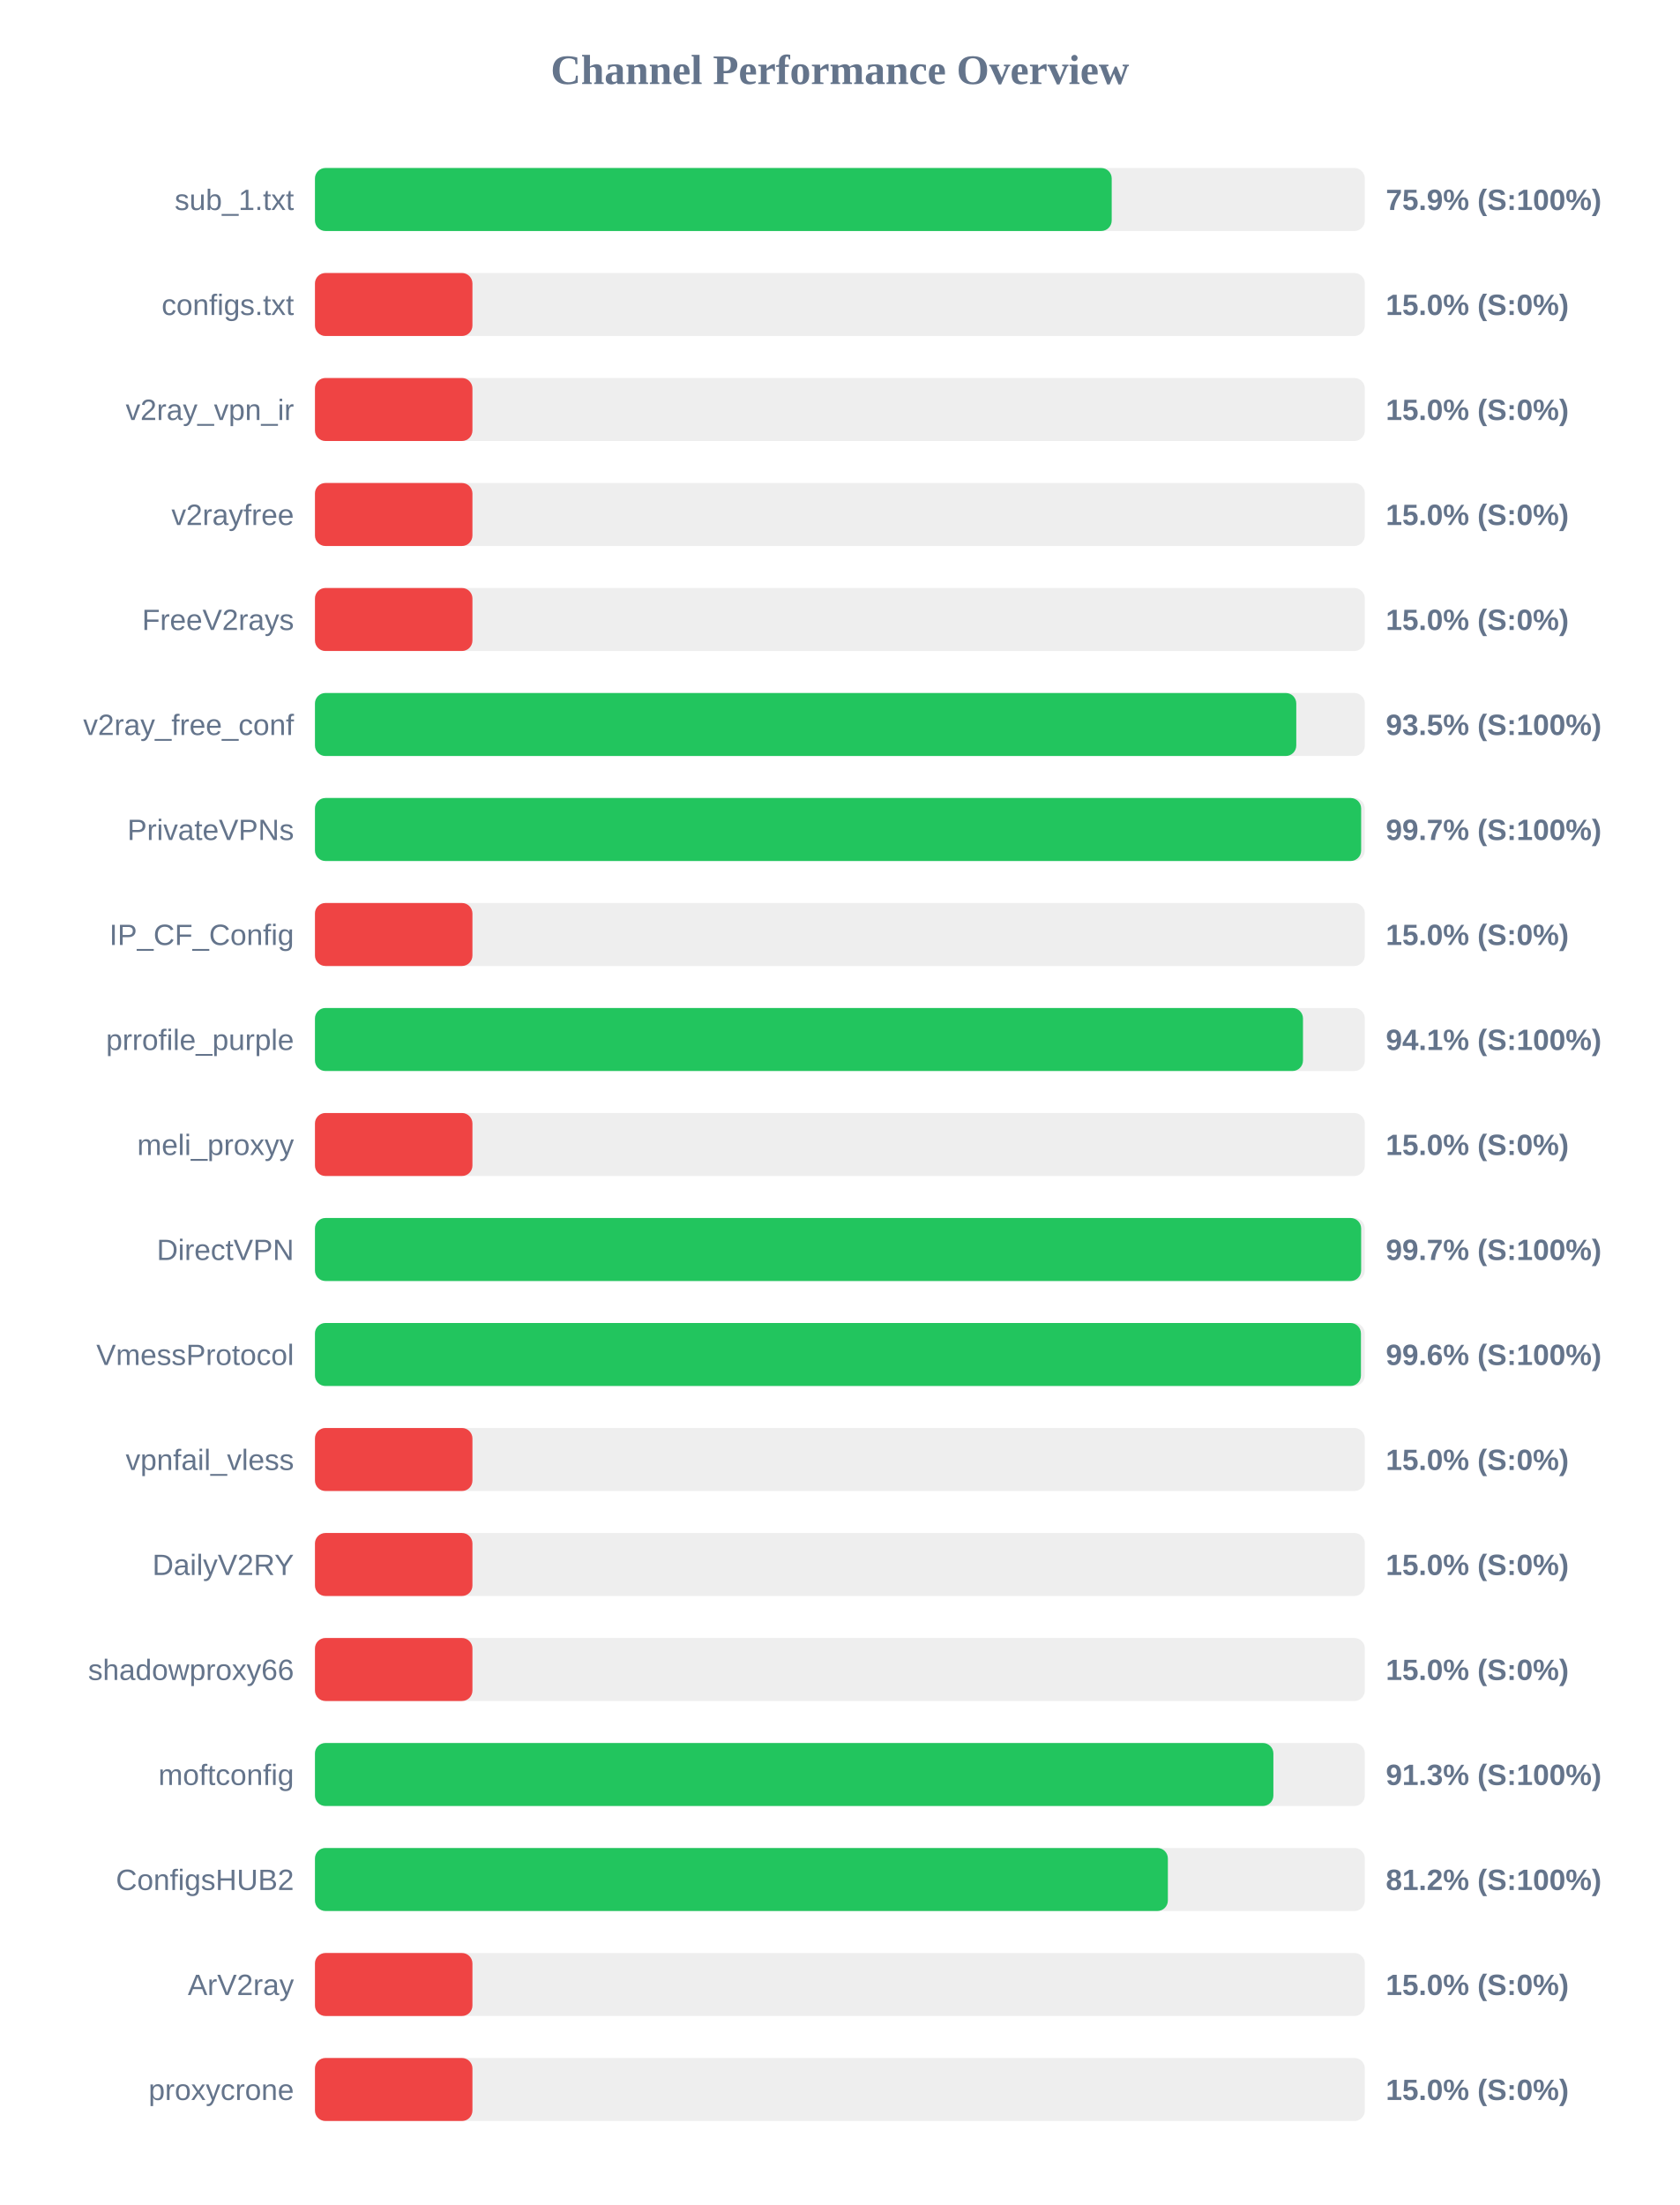
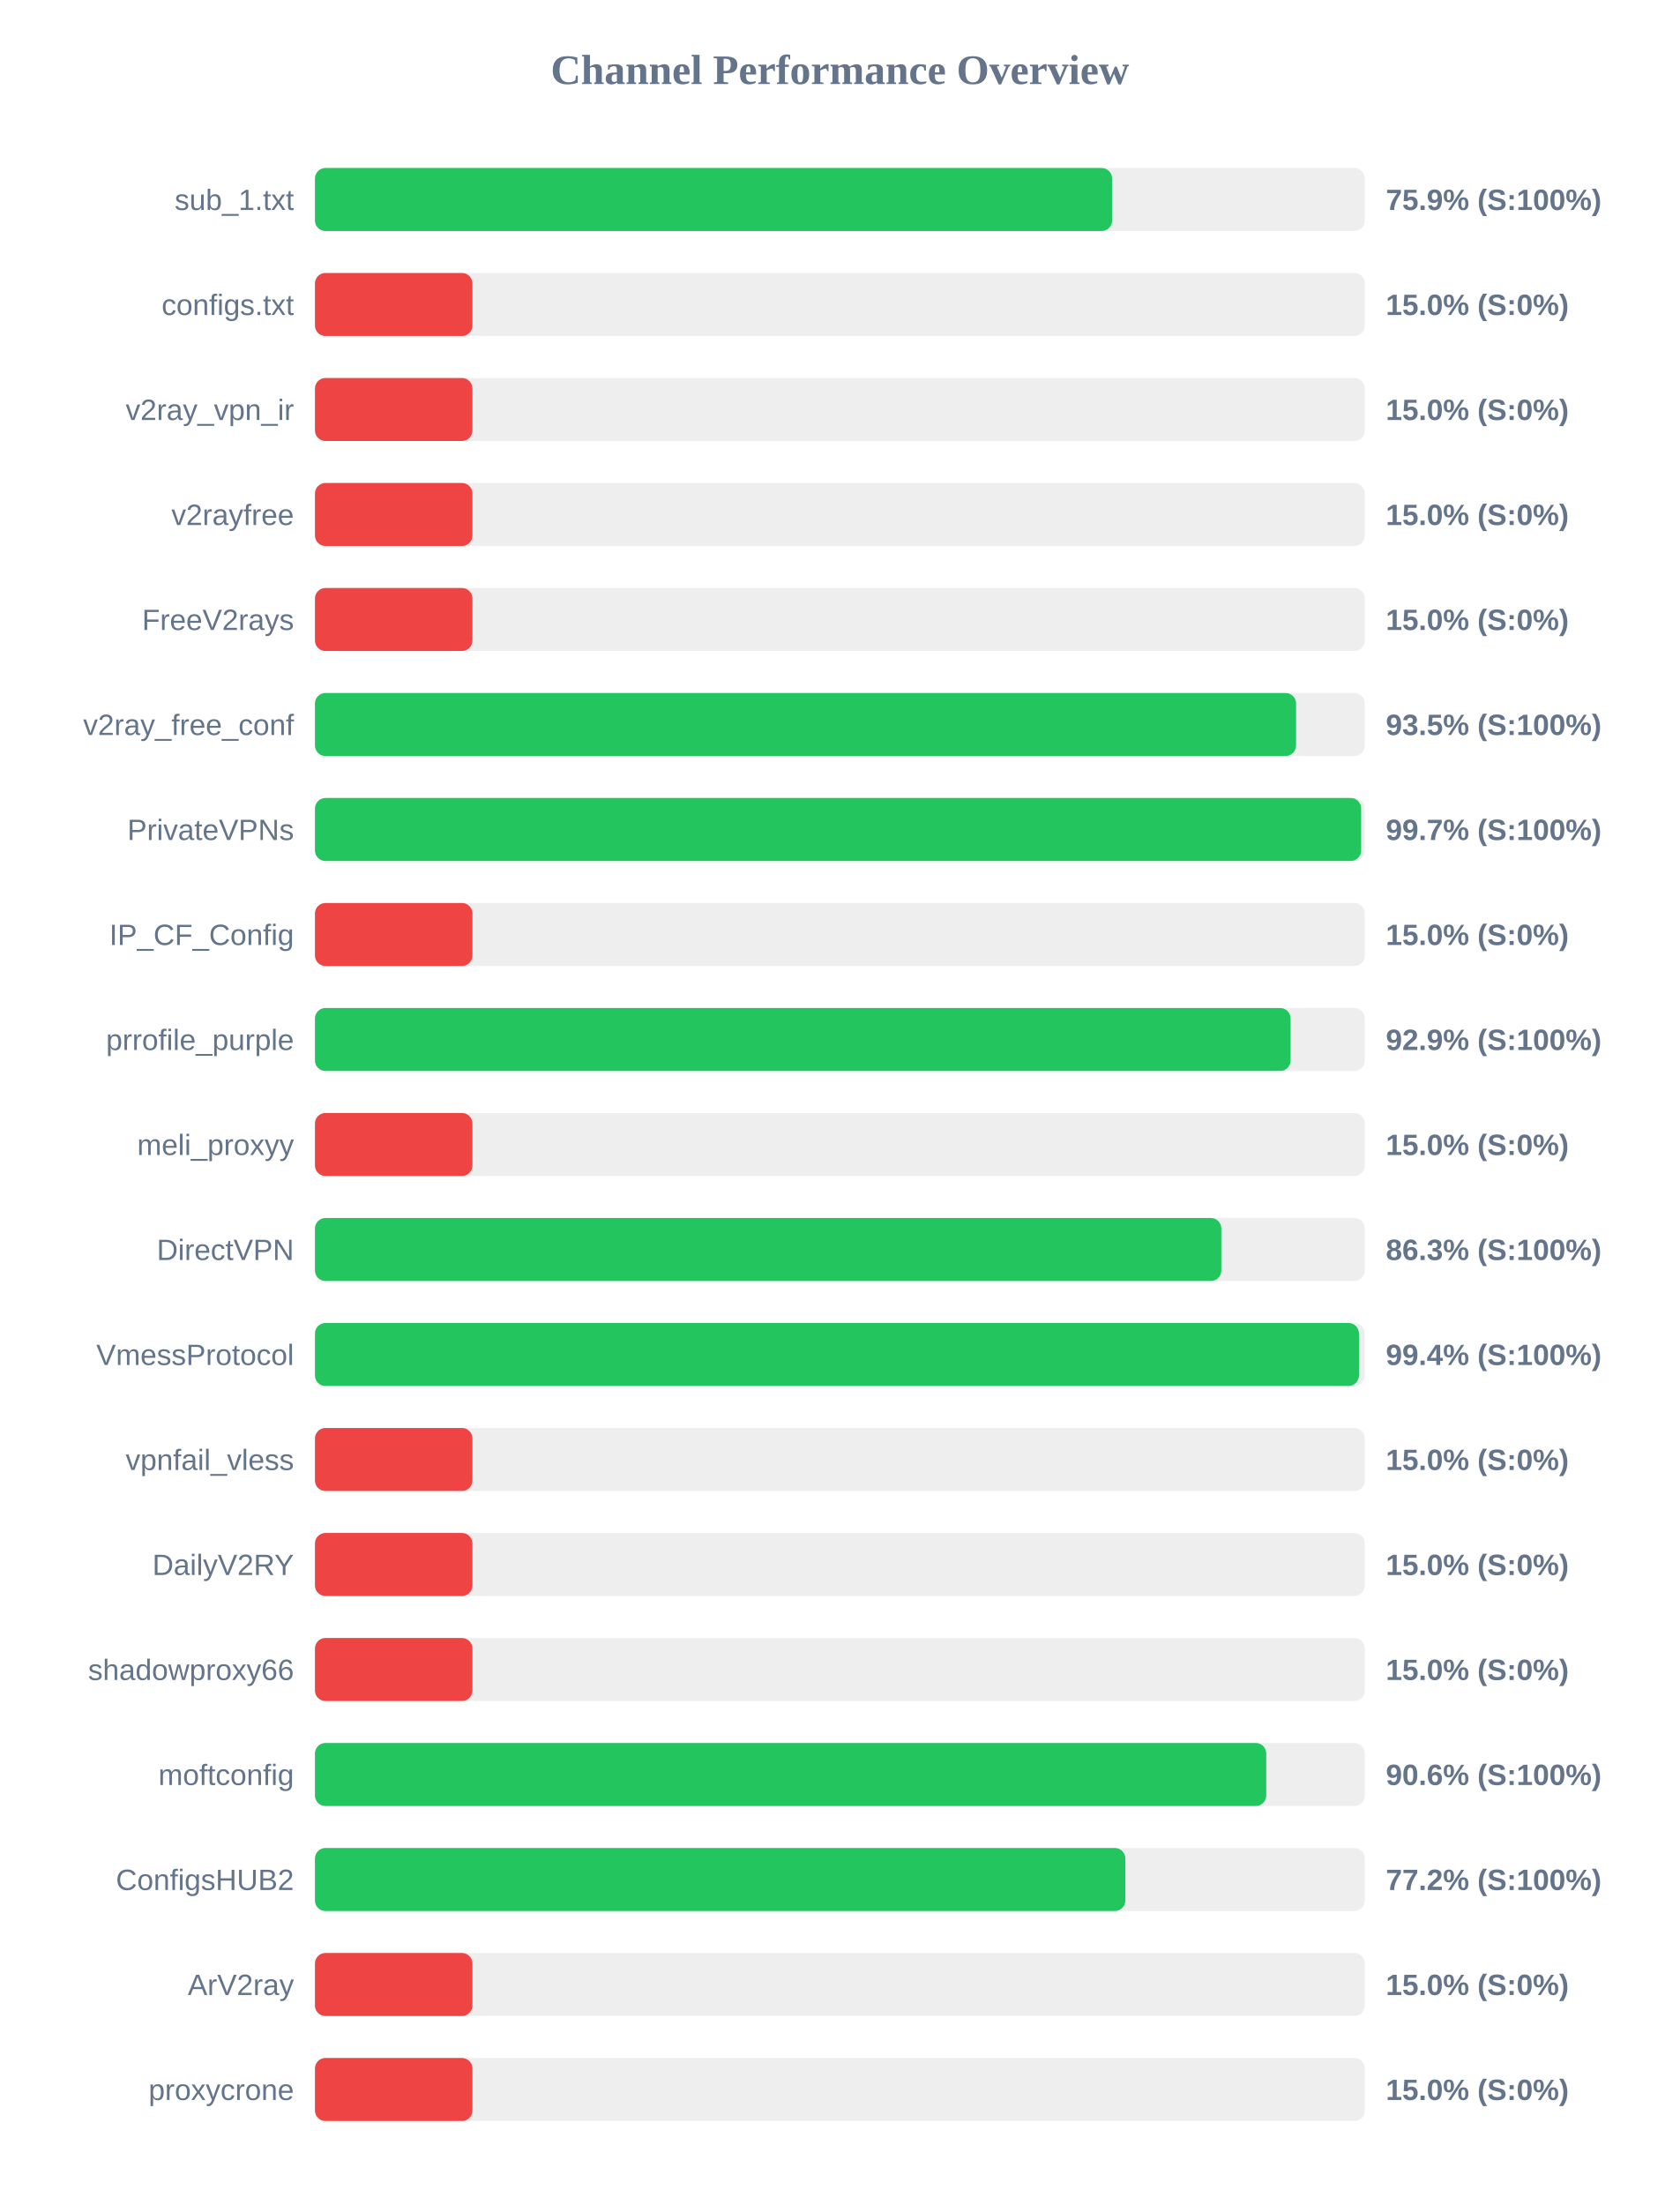
<svg xmlns="http://www.w3.org/2000/svg" width="800" height="1050" version="1.1">
  <style>
        .row { font: 14px Arial; fill: #64748b; }
        .score { font: bold 14px Arial; fill: #64748b; }
    </style>
  <text x="400" y="40" text-anchor="middle" font-size="20px" font-weight="bold" fill="#64748b">Channel Performance Overview</text>
  <rect x="150" y="80" width="500" height="30" fill="#eee" rx="5" />
-   <rect x="150" y="80" width="379.45" height="30" fill="#22c55e" rx="5" />
+   <rect x="150" y="80" width="379.65" height="30" fill="#22c55e" rx="5" />
  <text x="140" y="100" text-anchor="end" class="row">sub_1.txt</text>
  <text x="660" y="100" text-anchor="start" class="score">75.9% (S:100%)</text>
  <rect x="150" y="130" width="500" height="30" fill="#eee" rx="5" />
  <rect x="150" y="130" width="75.0" height="30" fill="#ef4444" rx="5" />
  <text x="140" y="150" text-anchor="end" class="row">configs.txt</text>
  <text x="660" y="150" text-anchor="start" class="score">15.0% (S:0%)</text>
  <rect x="150" y="180" width="500" height="30" fill="#eee" rx="5" />
  <rect x="150" y="180" width="75.0" height="30" fill="#ef4444" rx="5" />
  <text x="140" y="200" text-anchor="end" class="row">v2ray_vpn_ir</text>
  <text x="660" y="200" text-anchor="start" class="score">15.0% (S:0%)</text>
  <rect x="150" y="230" width="500" height="30" fill="#eee" rx="5" />
  <rect x="150" y="230" width="75.0" height="30" fill="#ef4444" rx="5" />
  <text x="140" y="250" text-anchor="end" class="row">v2rayfree</text>
  <text x="660" y="250" text-anchor="start" class="score">15.0% (S:0%)</text>
  <rect x="150" y="280" width="500" height="30" fill="#eee" rx="5" />
  <rect x="150" y="280" width="75.0" height="30" fill="#ef4444" rx="5" />
  <text x="140" y="300" text-anchor="end" class="row">FreeV2rays</text>
  <text x="660" y="300" text-anchor="start" class="score">15.0% (S:0%)</text>
  <rect x="150" y="330" width="500" height="30" fill="#eee" rx="5" />
-   <rect x="150" y="330" width="467.35" height="30" fill="#22c55e" rx="5" />
+   <rect x="150" y="330" width="467.25" height="30" fill="#22c55e" rx="5" />
  <text x="140" y="350" text-anchor="end" class="row">v2ray_free_conf</text>
  <text x="660" y="350" text-anchor="start" class="score">93.5% (S:100%)</text>
  <rect x="150" y="380" width="500" height="30" fill="#eee" rx="5" />
  <rect x="150" y="380" width="498.25" height="30" fill="#22c55e" rx="5" />
  <text x="140" y="400" text-anchor="end" class="row">PrivateVPNs</text>
  <text x="660" y="400" text-anchor="start" class="score">99.7% (S:100%)</text>
  <rect x="150" y="430" width="500" height="30" fill="#eee" rx="5" />
  <rect x="150" y="430" width="75.0" height="30" fill="#ef4444" rx="5" />
  <text x="140" y="450" text-anchor="end" class="row">IP_CF_Config</text>
  <text x="660" y="450" text-anchor="start" class="score">15.0% (S:0%)</text>
  <rect x="150" y="480" width="500" height="30" fill="#eee" rx="5" />
-   <rect x="150" y="480" width="470.55" height="30" fill="#22c55e" rx="5" />
+   <rect x="150" y="480" width="464.65" height="30" fill="#22c55e" rx="5" />
  <text x="140" y="500" text-anchor="end" class="row">prrofile_purple</text>
-   <text x="660" y="500" text-anchor="start" class="score">94.1% (S:100%)</text>
+   <text x="660" y="500" text-anchor="start" class="score">92.9% (S:100%)</text>
  <rect x="150" y="530" width="500" height="30" fill="#eee" rx="5" />
  <rect x="150" y="530" width="75.0" height="30" fill="#ef4444" rx="5" />
  <text x="140" y="550" text-anchor="end" class="row">meli_proxyy</text>
  <text x="660" y="550" text-anchor="start" class="score">15.0% (S:0%)</text>
  <rect x="150" y="580" width="500" height="30" fill="#eee" rx="5" />
-   <rect x="150" y="580" width="498.25" height="30" fill="#22c55e" rx="5" />
+   <rect x="150" y="580" width="431.65" height="30" fill="#22c55e" rx="5" />
  <text x="140" y="600" text-anchor="end" class="row">DirectVPN</text>
-   <text x="660" y="600" text-anchor="start" class="score">99.7% (S:100%)</text>
+   <text x="660" y="600" text-anchor="start" class="score">86.3% (S:100%)</text>
  <rect x="150" y="630" width="500" height="30" fill="#eee" rx="5" />
-   <rect x="150" y="630" width="498.15" height="30" fill="#22c55e" rx="5" />
+   <rect x="150" y="630" width="497.2" height="30" fill="#22c55e" rx="5" />
  <text x="140" y="650" text-anchor="end" class="row">VmessProtocol</text>
-   <text x="660" y="650" text-anchor="start" class="score">99.6% (S:100%)</text>
+   <text x="660" y="650" text-anchor="start" class="score">99.4% (S:100%)</text>
  <rect x="150" y="680" width="500" height="30" fill="#eee" rx="5" />
  <rect x="150" y="680" width="75.0" height="30" fill="#ef4444" rx="5" />
  <text x="140" y="700" text-anchor="end" class="row">vpnfail_vless</text>
  <text x="660" y="700" text-anchor="start" class="score">15.0% (S:0%)</text>
  <rect x="150" y="730" width="500" height="30" fill="#eee" rx="5" />
  <rect x="150" y="730" width="75.0" height="30" fill="#ef4444" rx="5" />
  <text x="140" y="750" text-anchor="end" class="row">DailyV2RY</text>
  <text x="660" y="750" text-anchor="start" class="score">15.0% (S:0%)</text>
  <rect x="150" y="780" width="500" height="30" fill="#eee" rx="5" />
  <rect x="150" y="780" width="75.0" height="30" fill="#ef4444" rx="5" />
  <text x="140" y="800" text-anchor="end" class="row">shadowproxy66</text>
  <text x="660" y="800" text-anchor="start" class="score">15.0% (S:0%)</text>
  <rect x="150" y="830" width="500" height="30" fill="#eee" rx="5" />
-   <rect x="150" y="830" width="456.45" height="30" fill="#22c55e" rx="5" />
+   <rect x="150" y="830" width="453.05" height="30" fill="#22c55e" rx="5" />
  <text x="140" y="850" text-anchor="end" class="row">moftconfig</text>
-   <text x="660" y="850" text-anchor="start" class="score">91.3% (S:100%)</text>
+   <text x="660" y="850" text-anchor="start" class="score">90.6% (S:100%)</text>
  <rect x="150" y="880" width="500" height="30" fill="#eee" rx="5" />
-   <rect x="150" y="880" width="406.2" height="30" fill="#22c55e" rx="5" />
+   <rect x="150" y="880" width="385.95" height="30" fill="#22c55e" rx="5" />
  <text x="140" y="900" text-anchor="end" class="row">ConfigsHUB2</text>
-   <text x="660" y="900" text-anchor="start" class="score">81.2% (S:100%)</text>
+   <text x="660" y="900" text-anchor="start" class="score">77.2% (S:100%)</text>
  <rect x="150" y="930" width="500" height="30" fill="#eee" rx="5" />
  <rect x="150" y="930" width="75.0" height="30" fill="#ef4444" rx="5" />
  <text x="140" y="950" text-anchor="end" class="row">ArV2ray</text>
  <text x="660" y="950" text-anchor="start" class="score">15.0% (S:0%)</text>
  <rect x="150" y="980" width="500" height="30" fill="#eee" rx="5" />
  <rect x="150" y="980" width="75.0" height="30" fill="#ef4444" rx="5" />
  <text x="140" y="1000" text-anchor="end" class="row">proxycrone</text>
  <text x="660" y="1000" text-anchor="start" class="score">15.0% (S:0%)</text>
</svg>
